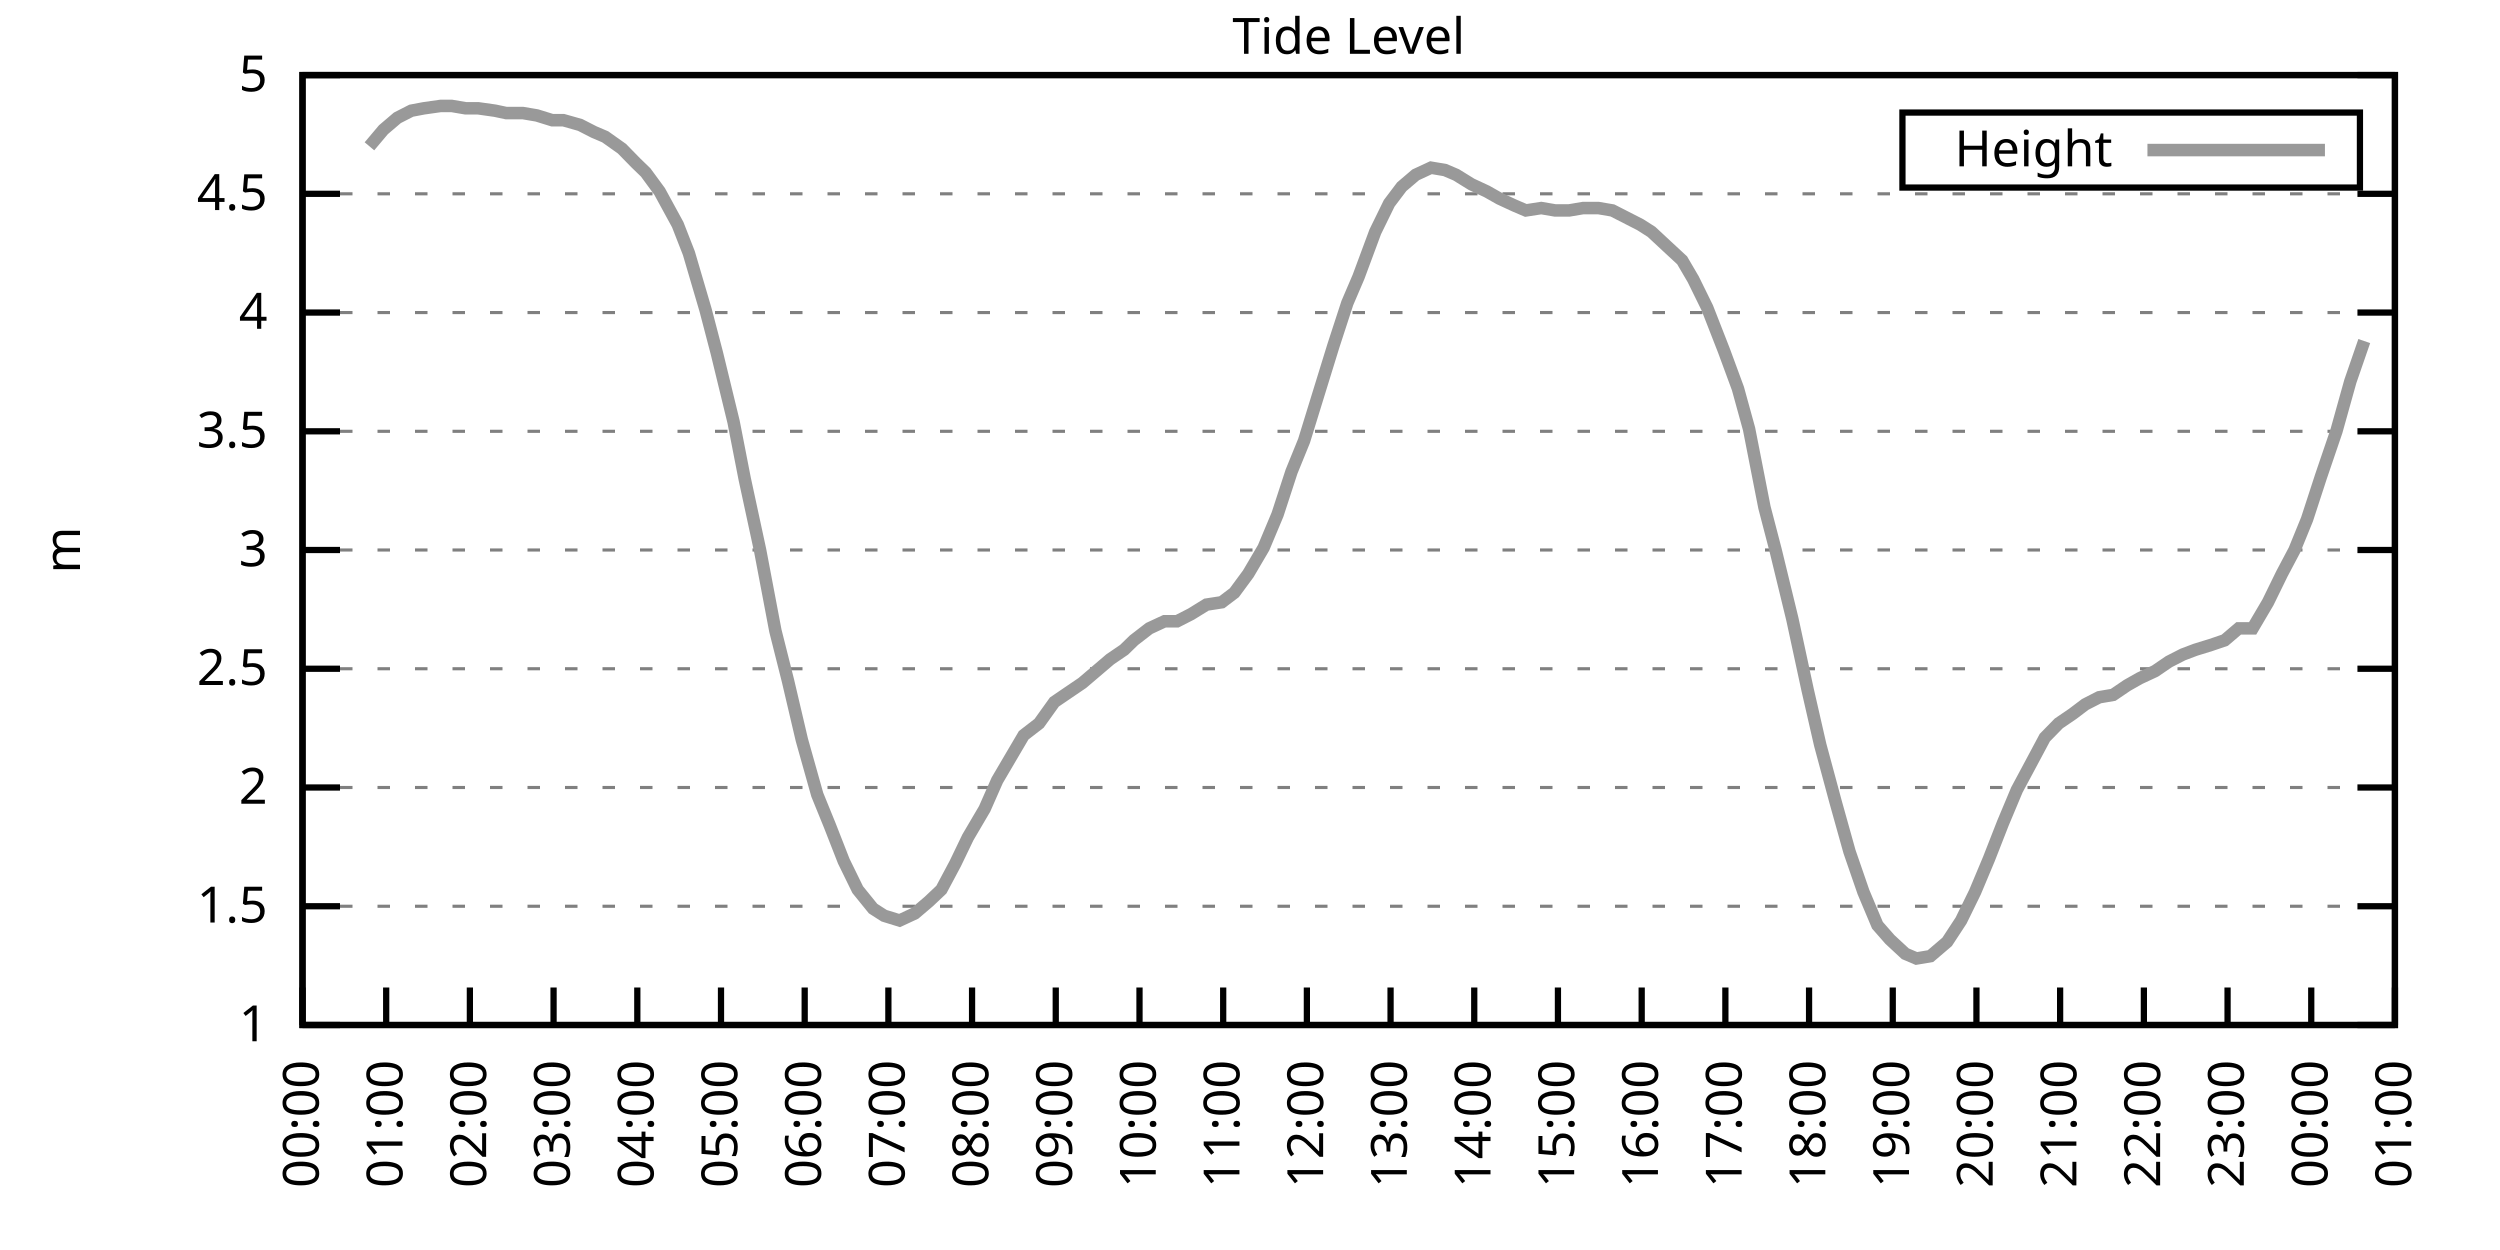
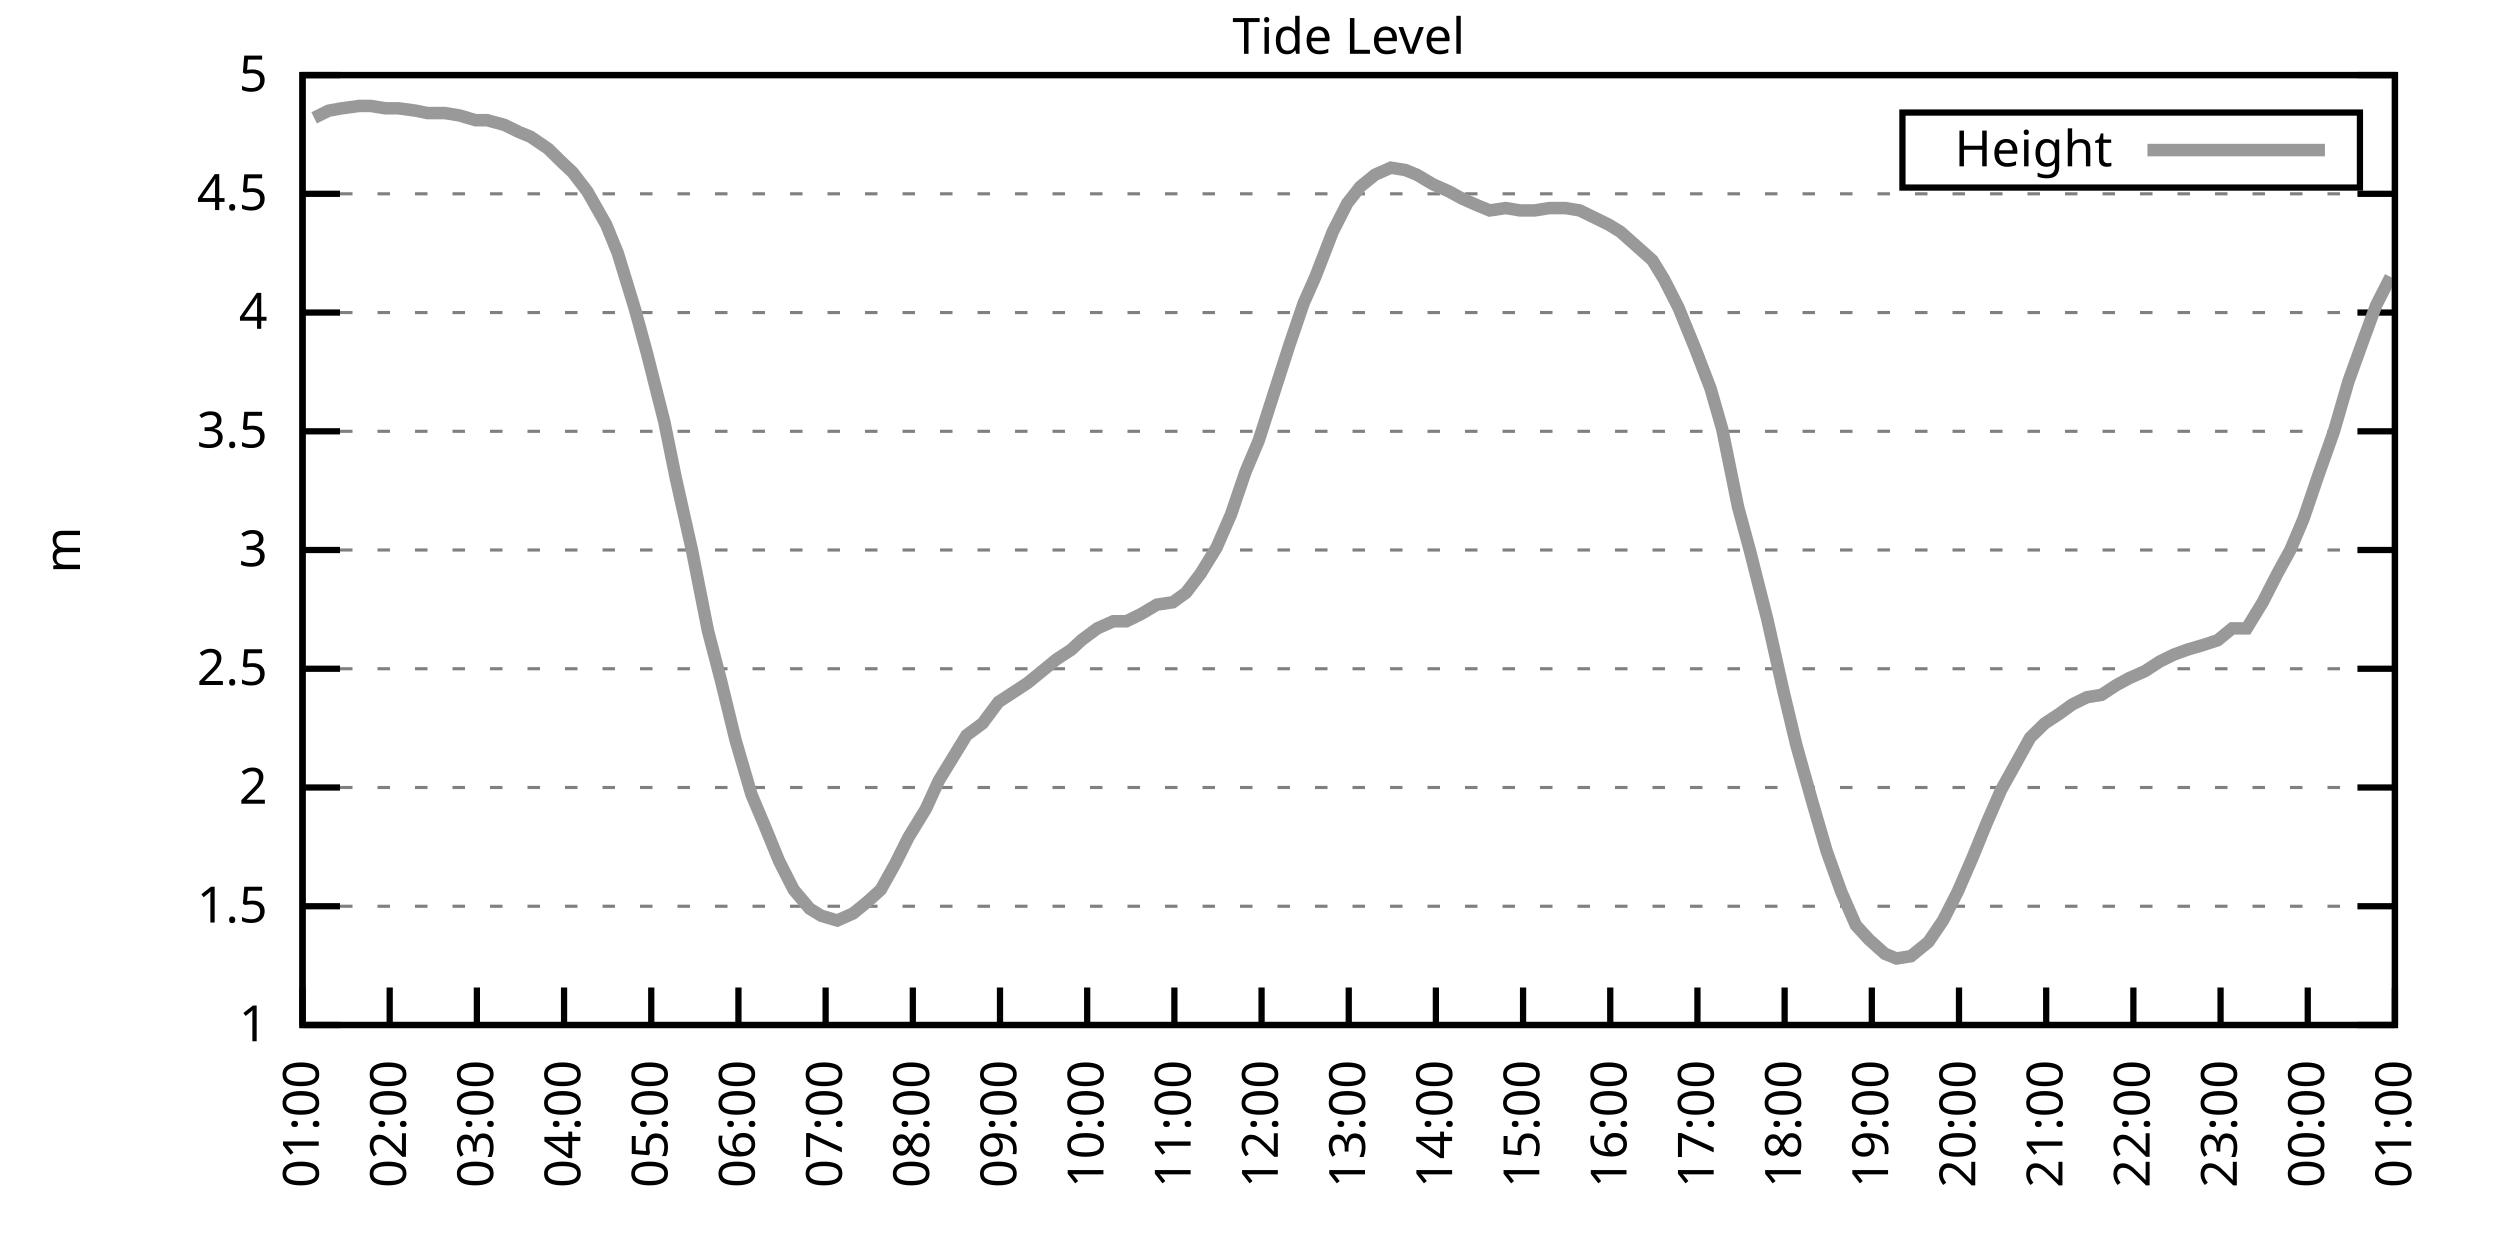
<svg xmlns="http://www.w3.org/2000/svg" xmlns:xlink="http://www.w3.org/1999/xlink" width="400" height="200" viewBox="0 0 400 200">
  <g id="gnuplot_canvas">
    <rect x="0" y="0" width="400" height="200" fill="none" />
    <defs>
      <circle id="gpDot" r="0.5" stroke-width="0.5" stroke="currentColor" />
      <path id="gpPt0" stroke-width="0.333" stroke="currentColor" d="M-1,0 h2 M0,-1 v2" />
      <path id="gpPt1" stroke-width="0.333" stroke="currentColor" d="M-1,-1 L1,1 M1,-1 L-1,1" />
      <path id="gpPt2" stroke-width="0.333" stroke="currentColor" d="M-1,0 L1,0 M0,-1 L0,1 M-1,-1 L1,1 M-1,1 L1,-1" />
      <rect id="gpPt3" stroke-width="0.333" stroke="currentColor" x="-1" y="-1" width="2" height="2" />
      <rect id="gpPt4" stroke-width="0.333" stroke="currentColor" fill="currentColor" x="-1" y="-1" width="2" height="2" />
      <circle id="gpPt5" stroke-width="0.333" stroke="currentColor" cx="0" cy="0" r="1" />
      <use xlink:href="#gpPt5" id="gpPt6" fill="currentColor" stroke="none" />
      <path id="gpPt7" stroke-width="0.333" stroke="currentColor" d="M0,-1.33 L-1.33,0.67 L1.33,0.67 z" />
      <use xlink:href="#gpPt7" id="gpPt8" fill="currentColor" stroke="none" />
      <use xlink:href="#gpPt7" id="gpPt9" stroke="currentColor" transform="rotate(180)" />
      <use xlink:href="#gpPt9" id="gpPt10" fill="currentColor" stroke="none" />
      <use xlink:href="#gpPt3" id="gpPt11" stroke="currentColor" transform="rotate(45)" />
      <use xlink:href="#gpPt11" id="gpPt12" fill="currentColor" stroke="none" />
      <path id="gpPt13" stroke-width="0.333" stroke="currentColor" d="M0,1.330 L1.265,0.411 L0.782,-1.067 L-0.782,-1.076 L-1.265,0.411 z" />
      <use xlink:href="#gpPt13" id="gpPt14" fill="currentColor" stroke="none" />
      <filter id="textbox" filterUnits="objectBoundingBox" x="0" y="0" height="1" width="1">
        <feFlood flood-color="white" flood-opacity="1" result="bgnd" />
        <feComposite in="SourceGraphic" in2="bgnd" operator="atop" />
      </filter>
      <filter id="greybox" filterUnits="objectBoundingBox" x="0" y="0" height="1" width="1">
        <feFlood flood-color="lightgrey" flood-opacity="1" result="grey" />
        <feComposite in="SourceGraphic" in2="grey" operator="atop" />
      </filter>
    </defs>
    <g fill="none" color="white" stroke="currentColor" stroke-width="1.00" stroke-linecap="butt" stroke-linejoin="miter">
</g>
    <g fill="none" color="black" stroke="currentColor" stroke-width="1.00" stroke-linecap="butt" stroke-linejoin="miter">
      <g stroke="none" shape-rendering="crispEdges">
        <polygon fill="rgb(255, 255, 255)" points="48.40,164.00 383.18,164.00 383.18,12.02 48.40,12.02 " />
      </g>
    </g>
    <g fill="none" color="black" stroke="currentColor" stroke-width="1.00" stroke-linecap="butt" stroke-linejoin="miter">
</g>
    <g fill="none" color="black" stroke="black" stroke-width="0.50" stroke-linecap="butt" stroke-linejoin="miter">
</g>
    <g fill="none" color="gray" stroke="currentColor" stroke-width="0.50" stroke-linecap="butt" stroke-linejoin="miter">
      <path stroke="gray" stroke-dasharray="2,4" class="gridline" d="M48.40,164.00 L383.19,164.00  " />
    </g>
    <g fill="none" color="gray" stroke="gray" stroke-width="1.00" stroke-linecap="butt" stroke-linejoin="miter">
</g>
    <g fill="none" color="black" stroke="currentColor" stroke-width="1.00" stroke-linecap="butt" stroke-linejoin="miter">
      <path stroke="black" d="M48.40,164.00 L54.40,164.00 M383.19,164.00 L377.19,164.00  " />
      <g transform="translate(42.80,166.60)" stroke="none" fill="black" font-family="Sans" font-size="8.00" text-anchor="end">
        <text>
          <tspan font-family="Sans"> 1</tspan>
        </text>
      </g>
    </g>
    <g fill="none" color="black" stroke="currentColor" stroke-width="1.00" stroke-linecap="butt" stroke-linejoin="miter">
</g>
    <g fill="none" color="black" stroke="black" stroke-width="0.50" stroke-linecap="butt" stroke-linejoin="miter">
</g>
    <g fill="none" color="gray" stroke="currentColor" stroke-width="0.50" stroke-linecap="butt" stroke-linejoin="miter">
      <path stroke="gray" stroke-dasharray="2,4" class="gridline" d="M48.40,145.00 L383.19,145.00  " />
    </g>
    <g fill="none" color="gray" stroke="gray" stroke-width="1.00" stroke-linecap="butt" stroke-linejoin="miter">
</g>
    <g fill="none" color="black" stroke="currentColor" stroke-width="1.00" stroke-linecap="butt" stroke-linejoin="miter">
      <path stroke="black" d="M48.40,145.00 L54.40,145.00 M383.19,145.00 L377.19,145.00  " />
      <g transform="translate(42.80,147.60)" stroke="none" fill="black" font-family="Sans" font-size="8.00" text-anchor="end">
        <text>
          <tspan font-family="Sans"> 1.5</tspan>
        </text>
      </g>
    </g>
    <g fill="none" color="black" stroke="currentColor" stroke-width="1.00" stroke-linecap="butt" stroke-linejoin="miter">
</g>
    <g fill="none" color="black" stroke="black" stroke-width="0.50" stroke-linecap="butt" stroke-linejoin="miter">
</g>
    <g fill="none" color="gray" stroke="currentColor" stroke-width="0.50" stroke-linecap="butt" stroke-linejoin="miter">
      <path stroke="gray" stroke-dasharray="2,4" class="gridline" d="M48.40,126.00 L383.19,126.00  " />
    </g>
    <g fill="none" color="gray" stroke="gray" stroke-width="1.00" stroke-linecap="butt" stroke-linejoin="miter">
</g>
    <g fill="none" color="black" stroke="currentColor" stroke-width="1.00" stroke-linecap="butt" stroke-linejoin="miter">
      <path stroke="black" d="M48.40,126.00 L54.40,126.00 M383.19,126.00 L377.19,126.00  " />
      <g transform="translate(42.80,128.60)" stroke="none" fill="black" font-family="Sans" font-size="8.00" text-anchor="end">
        <text>
          <tspan font-family="Sans"> 2</tspan>
        </text>
      </g>
    </g>
    <g fill="none" color="black" stroke="currentColor" stroke-width="1.00" stroke-linecap="butt" stroke-linejoin="miter">
</g>
    <g fill="none" color="black" stroke="black" stroke-width="0.50" stroke-linecap="butt" stroke-linejoin="miter">
</g>
    <g fill="none" color="gray" stroke="currentColor" stroke-width="0.50" stroke-linecap="butt" stroke-linejoin="miter">
      <path stroke="gray" stroke-dasharray="2,4" class="gridline" d="M48.40,107.00 L383.19,107.00  " />
    </g>
    <g fill="none" color="gray" stroke="gray" stroke-width="1.00" stroke-linecap="butt" stroke-linejoin="miter">
</g>
    <g fill="none" color="black" stroke="currentColor" stroke-width="1.00" stroke-linecap="butt" stroke-linejoin="miter">
      <path stroke="black" d="M48.40,107.00 L54.40,107.00 M383.19,107.00 L377.19,107.00  " />
      <g transform="translate(42.80,109.60)" stroke="none" fill="black" font-family="Sans" font-size="8.00" text-anchor="end">
        <text>
          <tspan font-family="Sans"> 2.5</tspan>
        </text>
      </g>
    </g>
    <g fill="none" color="black" stroke="currentColor" stroke-width="1.00" stroke-linecap="butt" stroke-linejoin="miter">
</g>
    <g fill="none" color="black" stroke="black" stroke-width="0.50" stroke-linecap="butt" stroke-linejoin="miter">
</g>
    <g fill="none" color="gray" stroke="currentColor" stroke-width="0.50" stroke-linecap="butt" stroke-linejoin="miter">
      <path stroke="gray" stroke-dasharray="2,4" class="gridline" d="M48.40,88.00 L383.19,88.00  " />
    </g>
    <g fill="none" color="gray" stroke="gray" stroke-width="1.00" stroke-linecap="butt" stroke-linejoin="miter">
</g>
    <g fill="none" color="black" stroke="currentColor" stroke-width="1.00" stroke-linecap="butt" stroke-linejoin="miter">
      <path stroke="black" d="M48.40,88.00 L54.40,88.00 M383.19,88.00 L377.19,88.00  " />
      <g transform="translate(42.80,90.60)" stroke="none" fill="black" font-family="Sans" font-size="8.00" text-anchor="end">
        <text>
          <tspan font-family="Sans"> 3</tspan>
        </text>
      </g>
    </g>
    <g fill="none" color="black" stroke="currentColor" stroke-width="1.00" stroke-linecap="butt" stroke-linejoin="miter">
</g>
    <g fill="none" color="black" stroke="black" stroke-width="0.50" stroke-linecap="butt" stroke-linejoin="miter">
</g>
    <g fill="none" color="gray" stroke="currentColor" stroke-width="0.50" stroke-linecap="butt" stroke-linejoin="miter">
      <path stroke="gray" stroke-dasharray="2,4" class="gridline" d="M48.40,69.01 L383.19,69.01  " />
    </g>
    <g fill="none" color="gray" stroke="gray" stroke-width="1.00" stroke-linecap="butt" stroke-linejoin="miter">
</g>
    <g fill="none" color="black" stroke="currentColor" stroke-width="1.00" stroke-linecap="butt" stroke-linejoin="miter">
      <path stroke="black" d="M48.40,69.01 L54.40,69.01 M383.19,69.01 L377.19,69.01  " />
      <g transform="translate(42.80,71.61)" stroke="none" fill="black" font-family="Sans" font-size="8.00" text-anchor="end">
        <text>
          <tspan font-family="Sans"> 3.5</tspan>
        </text>
      </g>
    </g>
    <g fill="none" color="black" stroke="currentColor" stroke-width="1.00" stroke-linecap="butt" stroke-linejoin="miter">
</g>
    <g fill="none" color="black" stroke="black" stroke-width="0.50" stroke-linecap="butt" stroke-linejoin="miter">
</g>
    <g fill="none" color="gray" stroke="currentColor" stroke-width="0.50" stroke-linecap="butt" stroke-linejoin="miter">
      <path stroke="gray" stroke-dasharray="2,4" class="gridline" d="M48.40,50.01 L383.19,50.01  " />
    </g>
    <g fill="none" color="gray" stroke="gray" stroke-width="1.00" stroke-linecap="butt" stroke-linejoin="miter">
</g>
    <g fill="none" color="black" stroke="currentColor" stroke-width="1.00" stroke-linecap="butt" stroke-linejoin="miter">
      <path stroke="black" d="M48.40,50.01 L54.40,50.01 M383.19,50.01 L377.19,50.01  " />
      <g transform="translate(42.80,52.61)" stroke="none" fill="black" font-family="Sans" font-size="8.00" text-anchor="end">
        <text>
          <tspan font-family="Sans"> 4</tspan>
        </text>
      </g>
    </g>
    <g fill="none" color="black" stroke="currentColor" stroke-width="1.00" stroke-linecap="butt" stroke-linejoin="miter">
</g>
    <g fill="none" color="black" stroke="black" stroke-width="0.50" stroke-linecap="butt" stroke-linejoin="miter">
</g>
    <g fill="none" color="gray" stroke="currentColor" stroke-width="0.50" stroke-linecap="butt" stroke-linejoin="miter">
      <path stroke="gray" stroke-dasharray="2,4" class="gridline" d="M48.40,31.01 L383.19,31.01  " />
    </g>
    <g fill="none" color="gray" stroke="gray" stroke-width="1.00" stroke-linecap="butt" stroke-linejoin="miter">
</g>
    <g fill="none" color="black" stroke="currentColor" stroke-width="1.00" stroke-linecap="butt" stroke-linejoin="miter">
      <path stroke="black" d="M48.40,31.01 L54.40,31.01 M383.19,31.01 L377.19,31.01  " />
      <g transform="translate(42.80,33.61)" stroke="none" fill="black" font-family="Sans" font-size="8.00" text-anchor="end">
        <text>
          <tspan font-family="Sans"> 4.5</tspan>
        </text>
      </g>
    </g>
    <g fill="none" color="black" stroke="currentColor" stroke-width="1.00" stroke-linecap="butt" stroke-linejoin="miter">
</g>
    <g fill="none" color="black" stroke="black" stroke-width="0.50" stroke-linecap="butt" stroke-linejoin="miter">
</g>
    <g fill="none" color="gray" stroke="currentColor" stroke-width="0.50" stroke-linecap="butt" stroke-linejoin="miter">
      <path stroke="gray" stroke-dasharray="2,4" class="gridline" d="M48.40,12.01 L383.19,12.01  " />
    </g>
    <g fill="none" color="gray" stroke="gray" stroke-width="1.00" stroke-linecap="butt" stroke-linejoin="miter">
</g>
    <g fill="none" color="black" stroke="currentColor" stroke-width="1.00" stroke-linecap="butt" stroke-linejoin="miter">
      <path stroke="black" d="M48.40,12.01 L54.40,12.01 M383.19,12.01 L377.19,12.01  " />
      <g transform="translate(42.80,14.61)" stroke="none" fill="black" font-family="Sans" font-size="8.00" text-anchor="end">
        <text>
          <tspan font-family="Sans"> 5</tspan>
        </text>
      </g>
    </g>
    <g fill="none" color="black" stroke="currentColor" stroke-width="1.00" stroke-linecap="butt" stroke-linejoin="miter">
      <path stroke="black" d="M48.40,164.00 L48.40,158.00  " />
      <g transform="translate(51.00,169.60) rotate(270.00)" stroke="none" fill="black" font-family="Sans" font-size="8.00" text-anchor="end">
        <text>
-           <tspan font-family="Sans">00:00</tspan>
-         </text>
-       </g>
-     </g>
-     <g fill="none" color="black" stroke="currentColor" stroke-width="1.00" stroke-linecap="butt" stroke-linejoin="miter">
-       <path stroke="black" d="M61.79,164.00 L61.79,158.00  " />
-       <g transform="translate(64.39,169.60) rotate(270.00)" stroke="none" fill="black" font-family="Sans" font-size="8.00" text-anchor="end">
-         <text>
          <tspan font-family="Sans">01:00</tspan>
        </text>
      </g>
    </g>
    <g fill="none" color="black" stroke="currentColor" stroke-width="1.00" stroke-linecap="butt" stroke-linejoin="miter">
-       <path stroke="black" d="M75.18,164.00 L75.18,158.00  " />
-       <g transform="translate(77.78,169.60) rotate(270.00)" stroke="none" fill="black" font-family="Sans" font-size="8.00" text-anchor="end">
+       <path stroke="black" d="M62.35,164.00 L62.35,158.00  " />
+       <g transform="translate(64.95,169.60) rotate(270.00)" stroke="none" fill="black" font-family="Sans" font-size="8.00" text-anchor="end">
        <text>
          <tspan font-family="Sans">02:00</tspan>
        </text>
      </g>
    </g>
    <g fill="none" color="black" stroke="currentColor" stroke-width="1.00" stroke-linecap="butt" stroke-linejoin="miter">
-       <path stroke="black" d="M88.57,164.00 L88.57,158.00  " />
-       <g transform="translate(91.17,169.60) rotate(270.00)" stroke="none" fill="black" font-family="Sans" font-size="8.00" text-anchor="end">
+       <path stroke="black" d="M76.30,164.00 L76.30,158.00  " />
+       <g transform="translate(78.90,169.60) rotate(270.00)" stroke="none" fill="black" font-family="Sans" font-size="8.00" text-anchor="end">
        <text>
          <tspan font-family="Sans">03:00</tspan>
        </text>
      </g>
    </g>
    <g fill="none" color="black" stroke="currentColor" stroke-width="1.00" stroke-linecap="butt" stroke-linejoin="miter">
-       <path stroke="black" d="M101.97,164.00 L101.97,158.00  " />
-       <g transform="translate(104.57,169.60) rotate(270.00)" stroke="none" fill="black" font-family="Sans" font-size="8.00" text-anchor="end">
+       <path stroke="black" d="M90.25,164.00 L90.25,158.00  " />
+       <g transform="translate(92.85,169.60) rotate(270.00)" stroke="none" fill="black" font-family="Sans" font-size="8.00" text-anchor="end">
        <text>
          <tspan font-family="Sans">04:00</tspan>
        </text>
      </g>
    </g>
    <g fill="none" color="black" stroke="currentColor" stroke-width="1.00" stroke-linecap="butt" stroke-linejoin="miter">
-       <path stroke="black" d="M115.36,164.00 L115.36,158.00  " />
-       <g transform="translate(117.96,169.60) rotate(270.00)" stroke="none" fill="black" font-family="Sans" font-size="8.00" text-anchor="end">
+       <path stroke="black" d="M104.20,164.00 L104.20,158.00  " />
+       <g transform="translate(106.80,169.60) rotate(270.00)" stroke="none" fill="black" font-family="Sans" font-size="8.00" text-anchor="end">
        <text>
          <tspan font-family="Sans">05:00</tspan>
        </text>
      </g>
    </g>
    <g fill="none" color="black" stroke="currentColor" stroke-width="1.00" stroke-linecap="butt" stroke-linejoin="miter">
-       <path stroke="black" d="M128.75,164.00 L128.75,158.00  " />
-       <g transform="translate(131.35,169.60) rotate(270.00)" stroke="none" fill="black" font-family="Sans" font-size="8.00" text-anchor="end">
+       <path stroke="black" d="M118.15,164.00 L118.15,158.00  " />
+       <g transform="translate(120.75,169.60) rotate(270.00)" stroke="none" fill="black" font-family="Sans" font-size="8.00" text-anchor="end">
        <text>
          <tspan font-family="Sans">06:00</tspan>
        </text>
      </g>
    </g>
    <g fill="none" color="black" stroke="currentColor" stroke-width="1.00" stroke-linecap="butt" stroke-linejoin="miter">
-       <path stroke="black" d="M142.14,164.00 L142.14,158.00  " />
-       <g transform="translate(144.74,169.60) rotate(270.00)" stroke="none" fill="black" font-family="Sans" font-size="8.00" text-anchor="end">
+       <path stroke="black" d="M132.10,164.00 L132.10,158.00  " />
+       <g transform="translate(134.70,169.60) rotate(270.00)" stroke="none" fill="black" font-family="Sans" font-size="8.00" text-anchor="end">
        <text>
          <tspan font-family="Sans">07:00</tspan>
        </text>
      </g>
    </g>
    <g fill="none" color="black" stroke="currentColor" stroke-width="1.00" stroke-linecap="butt" stroke-linejoin="miter">
-       <path stroke="black" d="M155.53,164.00 L155.53,158.00  " />
-       <g transform="translate(158.13,169.60) rotate(270.00)" stroke="none" fill="black" font-family="Sans" font-size="8.00" text-anchor="end">
+       <path stroke="black" d="M146.05,164.00 L146.05,158.00  " />
+       <g transform="translate(148.65,169.60) rotate(270.00)" stroke="none" fill="black" font-family="Sans" font-size="8.00" text-anchor="end">
        <text>
          <tspan font-family="Sans">08:00</tspan>
        </text>
      </g>
    </g>
    <g fill="none" color="black" stroke="currentColor" stroke-width="1.00" stroke-linecap="butt" stroke-linejoin="miter">
-       <path stroke="black" d="M168.92,164.00 L168.92,158.00  " />
-       <g transform="translate(171.52,169.60) rotate(270.00)" stroke="none" fill="black" font-family="Sans" font-size="8.00" text-anchor="end">
+       <path stroke="black" d="M160.00,164.00 L160.00,158.00  " />
+       <g transform="translate(162.60,169.60) rotate(270.00)" stroke="none" fill="black" font-family="Sans" font-size="8.00" text-anchor="end">
        <text>
          <tspan font-family="Sans">09:00</tspan>
        </text>
      </g>
    </g>
    <g fill="none" color="black" stroke="currentColor" stroke-width="1.00" stroke-linecap="butt" stroke-linejoin="miter">
-       <path stroke="black" d="M182.32,164.00 L182.32,158.00  " />
-       <g transform="translate(184.92,169.60) rotate(270.00)" stroke="none" fill="black" font-family="Sans" font-size="8.00" text-anchor="end">
+       <path stroke="black" d="M173.95,164.00 L173.95,158.00  " />
+       <g transform="translate(176.55,169.60) rotate(270.00)" stroke="none" fill="black" font-family="Sans" font-size="8.00" text-anchor="end">
        <text>
          <tspan font-family="Sans">10:00</tspan>
        </text>
      </g>
    </g>
    <g fill="none" color="black" stroke="currentColor" stroke-width="1.00" stroke-linecap="butt" stroke-linejoin="miter">
-       <path stroke="black" d="M195.71,164.00 L195.71,158.00  " />
-       <g transform="translate(198.31,169.60) rotate(270.00)" stroke="none" fill="black" font-family="Sans" font-size="8.00" text-anchor="end">
+       <path stroke="black" d="M187.90,164.00 L187.90,158.00  " />
+       <g transform="translate(190.50,169.60) rotate(270.00)" stroke="none" fill="black" font-family="Sans" font-size="8.00" text-anchor="end">
        <text>
          <tspan font-family="Sans">11:00</tspan>
        </text>
      </g>
    </g>
    <g fill="none" color="black" stroke="currentColor" stroke-width="1.00" stroke-linecap="butt" stroke-linejoin="miter">
-       <path stroke="black" d="M209.10,164.00 L209.10,158.00  " />
-       <g transform="translate(211.70,169.60) rotate(270.00)" stroke="none" fill="black" font-family="Sans" font-size="8.00" text-anchor="end">
+       <path stroke="black" d="M201.85,164.00 L201.85,158.00  " />
+       <g transform="translate(204.45,169.60) rotate(270.00)" stroke="none" fill="black" font-family="Sans" font-size="8.00" text-anchor="end">
        <text>
          <tspan font-family="Sans">12:00</tspan>
        </text>
      </g>
    </g>
    <g fill="none" color="black" stroke="currentColor" stroke-width="1.00" stroke-linecap="butt" stroke-linejoin="miter">
-       <path stroke="black" d="M222.49,164.00 L222.49,158.00  " />
-       <g transform="translate(225.09,169.60) rotate(270.00)" stroke="none" fill="black" font-family="Sans" font-size="8.00" text-anchor="end">
+       <path stroke="black" d="M215.80,164.00 L215.80,158.00  " />
+       <g transform="translate(218.40,169.60) rotate(270.00)" stroke="none" fill="black" font-family="Sans" font-size="8.00" text-anchor="end">
        <text>
          <tspan font-family="Sans">13:00</tspan>
        </text>
      </g>
    </g>
    <g fill="none" color="black" stroke="currentColor" stroke-width="1.00" stroke-linecap="butt" stroke-linejoin="miter">
-       <path stroke="black" d="M235.88,164.00 L235.88,158.00  " />
-       <g transform="translate(238.48,169.60) rotate(270.00)" stroke="none" fill="black" font-family="Sans" font-size="8.00" text-anchor="end">
+       <path stroke="black" d="M229.74,164.00 L229.74,158.00  " />
+       <g transform="translate(232.34,169.60) rotate(270.00)" stroke="none" fill="black" font-family="Sans" font-size="8.00" text-anchor="end">
        <text>
          <tspan font-family="Sans">14:00</tspan>
        </text>
      </g>
    </g>
    <g fill="none" color="black" stroke="currentColor" stroke-width="1.00" stroke-linecap="butt" stroke-linejoin="miter">
-       <path stroke="black" d="M249.27,164.00 L249.27,158.00  " />
-       <g transform="translate(251.87,169.60) rotate(270.00)" stroke="none" fill="black" font-family="Sans" font-size="8.00" text-anchor="end">
+       <path stroke="black" d="M243.69,164.00 L243.69,158.00  " />
+       <g transform="translate(246.29,169.60) rotate(270.00)" stroke="none" fill="black" font-family="Sans" font-size="8.00" text-anchor="end">
        <text>
          <tspan font-family="Sans">15:00</tspan>
        </text>
      </g>
    </g>
    <g fill="none" color="black" stroke="currentColor" stroke-width="1.00" stroke-linecap="butt" stroke-linejoin="miter">
-       <path stroke="black" d="M262.67,164.00 L262.67,158.00  " />
-       <g transform="translate(265.27,169.60) rotate(270.00)" stroke="none" fill="black" font-family="Sans" font-size="8.00" text-anchor="end">
+       <path stroke="black" d="M257.64,164.00 L257.64,158.00  " />
+       <g transform="translate(260.24,169.60) rotate(270.00)" stroke="none" fill="black" font-family="Sans" font-size="8.00" text-anchor="end">
        <text>
          <tspan font-family="Sans">16:00</tspan>
        </text>
      </g>
    </g>
    <g fill="none" color="black" stroke="currentColor" stroke-width="1.00" stroke-linecap="butt" stroke-linejoin="miter">
-       <path stroke="black" d="M276.06,164.00 L276.06,158.00  " />
-       <g transform="translate(278.66,169.60) rotate(270.00)" stroke="none" fill="black" font-family="Sans" font-size="8.00" text-anchor="end">
+       <path stroke="black" d="M271.59,164.00 L271.59,158.00  " />
+       <g transform="translate(274.19,169.60) rotate(270.00)" stroke="none" fill="black" font-family="Sans" font-size="8.00" text-anchor="end">
        <text>
          <tspan font-family="Sans">17:00</tspan>
        </text>
      </g>
    </g>
    <g fill="none" color="black" stroke="currentColor" stroke-width="1.00" stroke-linecap="butt" stroke-linejoin="miter">
-       <path stroke="black" d="M289.45,164.00 L289.45,158.00  " />
-       <g transform="translate(292.05,169.60) rotate(270.00)" stroke="none" fill="black" font-family="Sans" font-size="8.00" text-anchor="end">
+       <path stroke="black" d="M285.54,164.00 L285.54,158.00  " />
+       <g transform="translate(288.14,169.60) rotate(270.00)" stroke="none" fill="black" font-family="Sans" font-size="8.00" text-anchor="end">
        <text>
          <tspan font-family="Sans">18:00</tspan>
        </text>
      </g>
    </g>
    <g fill="none" color="black" stroke="currentColor" stroke-width="1.00" stroke-linecap="butt" stroke-linejoin="miter">
-       <path stroke="black" d="M302.84,164.00 L302.84,158.00  " />
-       <g transform="translate(305.44,169.60) rotate(270.00)" stroke="none" fill="black" font-family="Sans" font-size="8.00" text-anchor="end">
+       <path stroke="black" d="M299.49,164.00 L299.49,158.00  " />
+       <g transform="translate(302.09,169.60) rotate(270.00)" stroke="none" fill="black" font-family="Sans" font-size="8.00" text-anchor="end">
        <text>
          <tspan font-family="Sans">19:00</tspan>
        </text>
      </g>
    </g>
    <g fill="none" color="black" stroke="currentColor" stroke-width="1.00" stroke-linecap="butt" stroke-linejoin="miter">
-       <path stroke="black" d="M316.23,164.00 L316.23,158.00  " />
-       <g transform="translate(318.83,169.60) rotate(270.00)" stroke="none" fill="black" font-family="Sans" font-size="8.00" text-anchor="end">
+       <path stroke="black" d="M313.44,164.00 L313.44,158.00  " />
+       <g transform="translate(316.04,169.60) rotate(270.00)" stroke="none" fill="black" font-family="Sans" font-size="8.00" text-anchor="end">
        <text>
          <tspan font-family="Sans">20:00</tspan>
        </text>
      </g>
    </g>
    <g fill="none" color="black" stroke="currentColor" stroke-width="1.00" stroke-linecap="butt" stroke-linejoin="miter">
-       <path stroke="black" d="M329.62,164.00 L329.62,158.00  " />
-       <g transform="translate(332.22,169.60) rotate(270.00)" stroke="none" fill="black" font-family="Sans" font-size="8.00" text-anchor="end">
+       <path stroke="black" d="M327.39,164.00 L327.39,158.00  " />
+       <g transform="translate(329.99,169.60) rotate(270.00)" stroke="none" fill="black" font-family="Sans" font-size="8.00" text-anchor="end">
        <text>
          <tspan font-family="Sans">21:00</tspan>
        </text>
      </g>
    </g>
    <g fill="none" color="black" stroke="currentColor" stroke-width="1.00" stroke-linecap="butt" stroke-linejoin="miter">
-       <path stroke="black" d="M343.02,164.00 L343.02,158.00  " />
-       <g transform="translate(345.62,169.60) rotate(270.00)" stroke="none" fill="black" font-family="Sans" font-size="8.00" text-anchor="end">
+       <path stroke="black" d="M341.34,164.00 L341.34,158.00  " />
+       <g transform="translate(343.94,169.60) rotate(270.00)" stroke="none" fill="black" font-family="Sans" font-size="8.00" text-anchor="end">
        <text>
          <tspan font-family="Sans">22:00</tspan>
        </text>
      </g>
    </g>
    <g fill="none" color="black" stroke="currentColor" stroke-width="1.00" stroke-linecap="butt" stroke-linejoin="miter">
-       <path stroke="black" d="M356.41,164.00 L356.41,158.00  " />
-       <g transform="translate(359.01,169.60) rotate(270.00)" stroke="none" fill="black" font-family="Sans" font-size="8.00" text-anchor="end">
+       <path stroke="black" d="M355.29,164.00 L355.29,158.00  " />
+       <g transform="translate(357.89,169.60) rotate(270.00)" stroke="none" fill="black" font-family="Sans" font-size="8.00" text-anchor="end">
        <text>
          <tspan font-family="Sans">23:00</tspan>
        </text>
      </g>
    </g>
    <g fill="none" color="black" stroke="currentColor" stroke-width="1.00" stroke-linecap="butt" stroke-linejoin="miter">
-       <path stroke="black" d="M369.80,164.00 L369.80,158.00  " />
-       <g transform="translate(372.40,169.60) rotate(270.00)" stroke="none" fill="black" font-family="Sans" font-size="8.00" text-anchor="end">
+       <path stroke="black" d="M369.24,164.00 L369.24,158.00  " />
+       <g transform="translate(371.84,169.60) rotate(270.00)" stroke="none" fill="black" font-family="Sans" font-size="8.00" text-anchor="end">
        <text>
          <tspan font-family="Sans">00:00</tspan>
        </text>
      </g>
    </g>
    <g fill="none" color="black" stroke="currentColor" stroke-width="1.00" stroke-linecap="butt" stroke-linejoin="miter">
      <path stroke="black" d="M383.19,164.00 L383.19,158.00  " />
      <g transform="translate(385.79,169.60) rotate(270.00)" stroke="none" fill="black" font-family="Sans" font-size="8.00" text-anchor="end">
        <text>
          <tspan font-family="Sans">01:00</tspan>
        </text>
      </g>
    </g>
    <g fill="none" color="black" stroke="currentColor" stroke-width="1.00" stroke-linecap="butt" stroke-linejoin="miter">
</g>
    <g fill="none" color="black" stroke="currentColor" stroke-width="1.00" stroke-linecap="butt" stroke-linejoin="miter">
      <path stroke="black" d="M48.40,12.01 L48.40,164.00 L383.19,164.00 L383.19,12.01 L48.40,12.01 Z  " />
    </g>
    <g fill="none" color="black" stroke="currentColor" stroke-width="1.00" stroke-linecap="butt" stroke-linejoin="miter">
</g>
    <g fill="none" color="black" stroke="currentColor" stroke-width="1.00" stroke-linecap="butt" stroke-linejoin="miter">
      <path stroke="black" d="M304.39,30.01 L304.39,18.01 L377.59,18.01 L377.59,30.01 L304.39,30.01 Z  " />
    </g>
    <g id="Tide_level_plot_1">
      <g fill="none" color="white" stroke="black" stroke-width="2.00" stroke-linecap="butt" stroke-linejoin="miter">
</g>
      <g fill="none" color="black" stroke="currentColor" stroke-width="2.00" stroke-linecap="butt" stroke-linejoin="miter">
        <g transform="translate(337.99,26.61)" stroke="none" fill="black" font-family="Sans" font-size="8.00" text-anchor="end">
          <text>
            <tspan font-family="Sans">Height</tspan>
          </text>
        </g>
      </g>
      <g fill="none" color="black" stroke="currentColor" stroke-width="2.00" stroke-linecap="butt" stroke-linejoin="miter">
-         <path stroke="rgb(153, 153, 153)" d="M343.59,24.01 L371.99,24.01 M59.11,23.41 L61.35,20.75 L63.58,18.85 L65.81,17.71 L67.82,17.33 L70.50,16.95   L72.28,16.95 L74.51,17.33 L76.52,17.33 L79.20,17.71 L80.99,18.09 L83.66,18.09 L85.90,18.47 L88.35,19.23   L90.14,19.23 L92.82,19.99 L95.05,21.13 L96.83,21.89 L99.51,23.79 L101.74,26.07 L103.31,27.59 L105.54,30.63   L108.44,35.95 L110.22,40.51 L112.90,49.63 L114.69,56.47 L117.37,67.49 L119.15,76.61 L121.61,88.00 L124.06,100.92   L126.07,108.90 L128.30,118.40 L130.76,127.14 L132.77,132.08 L135.00,137.78 L137.23,142.34 L139.69,145.38 L141.47,146.52   L143.93,147.28 L146.38,146.14 L148.61,144.24 L150.62,142.34 L152.85,138.16 L154.86,133.98 L157.54,129.42 L159.55,124.86   L161.78,121.06 L163.79,117.64 L166.25,115.74 L168.70,112.32 L170.93,110.80 L173.17,109.28 L175.40,107.38 L177.63,105.48   L179.86,103.96 L181.42,102.44 L183.88,100.54 L186.33,99.40 L188.34,99.40 L190.57,98.26 L193.03,96.74 L195.48,96.36   L197.49,94.84 L199.73,91.80 L202.18,87.63 L204.41,82.31 L206.64,75.47 L208.65,70.53 L211.11,62.55 L213.34,55.33   L215.57,48.49 L217.36,44.31 L220.04,37.09 L222.27,32.53 L224.28,29.87 L226.51,27.97 L228.96,26.83 L231.20,27.21   L232.98,27.97 L235.44,29.49 L237.89,30.63 L239.90,31.77 L242.36,32.91 L244.14,33.67 L246.60,33.29 L248.83,33.67   L251.06,33.67 L253.29,33.29 L255.75,33.29 L257.98,33.67 L260.21,34.81 L262.44,35.95 L264.23,37.09 L266.68,39.37   L269.14,41.65 L270.92,44.69 L273.16,49.25 L275.83,56.09 L278.07,62.17 L279.85,68.63 L282.31,81.17 L284.09,88.00   L286.77,99.02 L289.23,110.42 L291.23,119.16 L293.69,128.28 L295.92,136.26 L298.15,142.72 L300.39,148.04 L302.39,150.32   L304.85,152.60 L306.63,153.36 L308.87,152.98 L311.54,150.70 L313.78,147.28 L316.01,142.72 L318.24,137.40 L320.47,131.70   L322.70,126.38 L324.94,122.20 L327.17,118.02 L329.40,115.74 L331.63,114.22 L333.64,112.70 L335.87,111.56 L338.10,111.18   L340.34,109.66 L342.35,108.52 L344.80,107.38 L347.03,105.86 L349.26,104.72 L351.27,103.96 L353.73,103.20 L355.96,102.44   L358.19,100.54 L360.42,100.54 L362.88,96.36 L365.11,91.80 L367.12,88.00 L369.13,83.07 L371.36,76.23 L373.82,69.01   L376.05,61.03 L378.28,54.57  " />
+         <path stroke="rgb(153, 153, 153)" d="M343.59,24.01 L371.99,24.01 M50.26,18.85 L52.58,17.71 L54.68,17.33 L57.47,16.95 L59.33,16.95 L61.65,17.33   L63.74,17.33 L66.53,17.71 L68.39,18.09 L71.18,18.09 L73.51,18.47 L76.07,19.23 L77.93,19.23 L80.72,19.99   L83.04,21.13 L84.90,21.89 L87.69,23.79 L90.02,26.07 L91.64,27.59 L93.97,30.63 L96.99,35.95 L98.85,40.51   L101.64,49.63 L103.50,56.47 L106.29,67.49 L108.15,76.61 L110.71,88.00 L113.27,100.92 L115.36,108.90 L117.68,118.40   L120.24,127.14 L122.33,132.08 L124.66,137.78 L126.98,142.34 L129.54,145.38 L131.40,146.52 L133.96,147.28 L136.51,146.14   L138.84,144.24 L140.93,142.34 L143.26,138.16 L145.35,133.98 L148.14,129.42 L150.23,124.86 L152.56,121.06 L154.65,117.64   L157.21,115.74 L159.76,112.32 L162.09,110.80 L164.41,109.28 L166.74,107.38 L169.06,105.48 L171.39,103.96 L173.02,102.44   L175.57,100.54 L178.13,99.40 L180.22,99.40 L182.55,98.26 L185.11,96.74 L187.66,96.36 L189.76,94.84 L192.08,91.80   L194.64,87.63 L196.96,82.31 L199.29,75.47 L201.38,70.53 L203.94,62.55 L206.26,55.33 L208.59,48.49 L210.45,44.31   L213.24,37.09 L215.56,32.53 L217.65,29.87 L219.98,27.97 L222.54,26.83 L224.86,27.21 L226.72,27.97 L229.28,29.49   L231.84,30.63 L233.93,31.77 L236.49,32.91 L238.35,33.67 L240.90,33.29 L243.23,33.67 L245.55,33.67 L247.88,33.29   L250.44,33.29 L252.76,33.67 L255.09,34.81 L257.41,35.95 L259.27,37.09 L261.83,39.37 L264.39,41.65 L266.25,44.69   L268.57,49.25 L271.36,56.09 L273.69,62.17 L275.55,68.63 L278.10,81.17 L279.96,88.00 L282.75,99.02 L285.31,110.42   L287.40,119.16 L289.96,128.28 L292.29,136.26 L294.61,142.72 L296.94,148.04 L299.03,150.32 L301.58,152.60 L303.44,153.36   L305.77,152.98 L308.56,150.70 L310.88,147.28 L313.21,142.72 L315.53,137.40 L317.86,131.70 L320.18,126.38 L322.51,122.20   L324.83,118.02 L327.16,115.74 L329.48,114.22 L331.58,112.70 L333.90,111.56 L336.23,111.18 L338.55,109.66 L340.64,108.52   L343.20,107.38 L345.53,105.86 L347.85,104.72 L349.94,103.96 L352.50,103.20 L354.83,102.44 L357.15,100.54 L359.48,100.54   L362.03,96.36 L364.36,91.80 L366.45,88.00 L368.54,83.07 L370.87,76.23 L373.43,69.01 L375.75,61.03 L378.08,54.57   L380.17,48.87 L382.49,44.31  " />
      </g>
    </g>
    <g fill="none" color="black" stroke="currentColor" stroke-width="2.00" stroke-linecap="butt" stroke-linejoin="miter">
</g>
    <g fill="none" color="black" stroke="black" stroke-width="1.00" stroke-linecap="butt" stroke-linejoin="miter">
</g>
    <g fill="none" color="black" stroke="currentColor" stroke-width="1.00" stroke-linecap="butt" stroke-linejoin="miter">
      <path stroke="black" d="M48.40,12.01 L48.40,164.00 L383.19,164.00 L383.19,12.01 L48.40,12.01 Z  " />
      <g transform="translate(12.80,88.01) rotate(270.00)" stroke="none" fill="black" font-family="Sans" font-size="8.00" text-anchor="middle">
        <text>
          <tspan font-family="Sans">m</tspan>
        </text>
      </g>
    </g>
    <g fill="none" color="black" stroke="currentColor" stroke-width="1.00" stroke-linecap="butt" stroke-linejoin="miter">
</g>
    <g fill="none" color="black" stroke="currentColor" stroke-width="1.00" stroke-linecap="butt" stroke-linejoin="miter">
      <g transform="translate(215.79,8.61)" stroke="none" fill="black" font-family="Sans" font-size="8.00" text-anchor="middle">
        <text>
          <tspan font-family="Sans">Tide Level</tspan>
        </text>
      </g>
    </g>
    <g fill="none" color="black" stroke="currentColor" stroke-width="1.00" stroke-linecap="butt" stroke-linejoin="miter">
</g>
  </g>
</svg>
